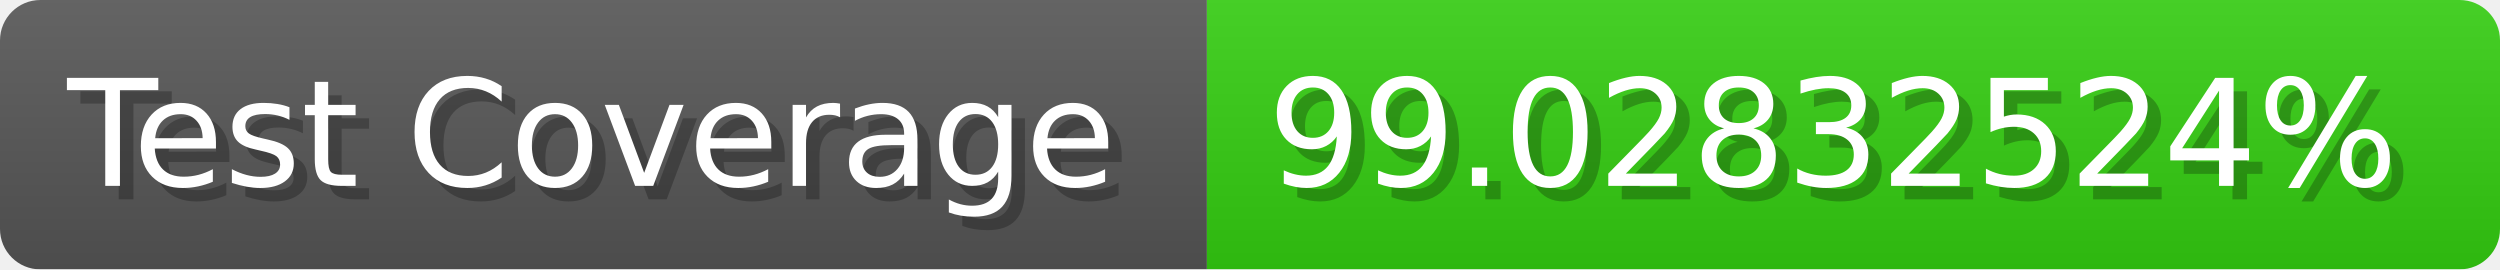
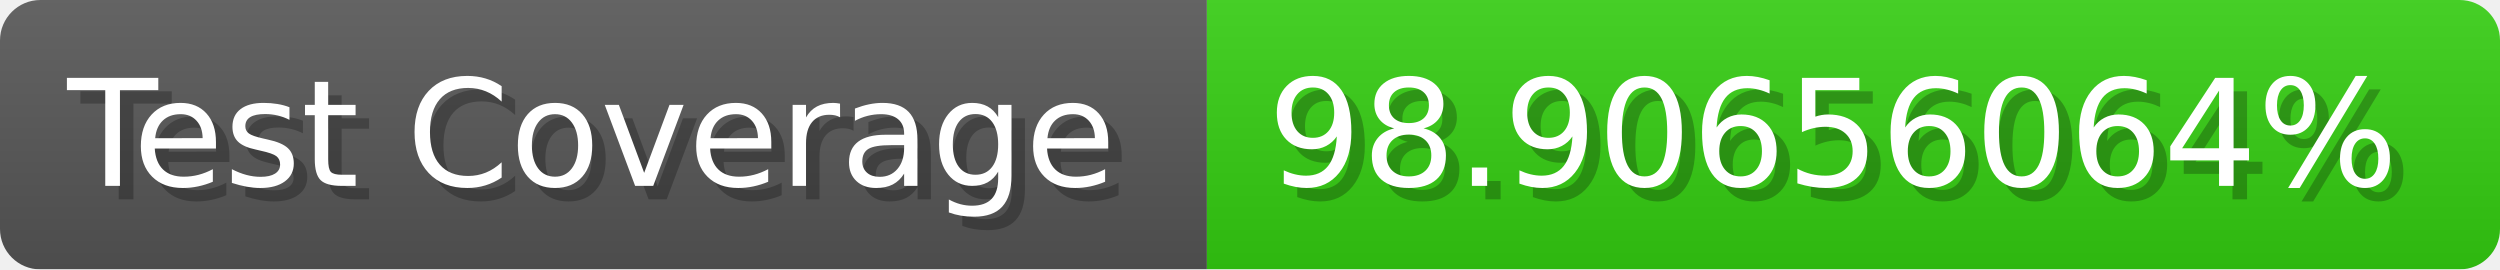
- <svg xmlns="http://www.w3.org/2000/svg" width="185.6" height="20" viewBox="0 0 1856 200" role="img" aria-label="Test Coverage: 99.02832524%">
+ <svg xmlns="http://www.w3.org/2000/svg" width="185.6" height="20" viewBox="0 0 1856 200" role="img" aria-label="Test Coverage: 98.90656064%">
  <linearGradient id="a" x2="0" y2="100%">
    <stop offset="0" stop-opacity=".1" stop-color="#EEE" />
    <stop offset="1" stop-opacity=".1" />
  </linearGradient>
  <mask id="m">
    <rect width="1856" height="200" rx="30" fill="#FFF" />
  </mask>
  <g mask="url(#m)">
    <rect width="896" height="200" fill="#555" />
    <rect width="960" height="200" fill="#3C1" x="896" />
    <rect width="1856" height="200" fill="url(#a)" />
  </g>
  <g aria-hidden="true" fill="#fff" text-anchor="start" font-family="Verdana,DejaVu Sans,sans-serif" font-size="110">
    <text x="60" y="148" textLength="796" fill="#000" opacity="0.25">Test Coverage</text>
    <text x="50" y="138" textLength="796">Test Coverage</text>
-     <text x="951" y="148" textLength="860" fill="#000" opacity="0.25">99.02832524%</text>
-     <text x="941" y="138" textLength="860">99.02832524%</text>
+     <text x="951" y="148" textLength="860" fill="#000" opacity="0.25">98.90656064%</text>
+     <text x="941" y="138" textLength="860">98.90656064%</text>
  </g>
</svg>
